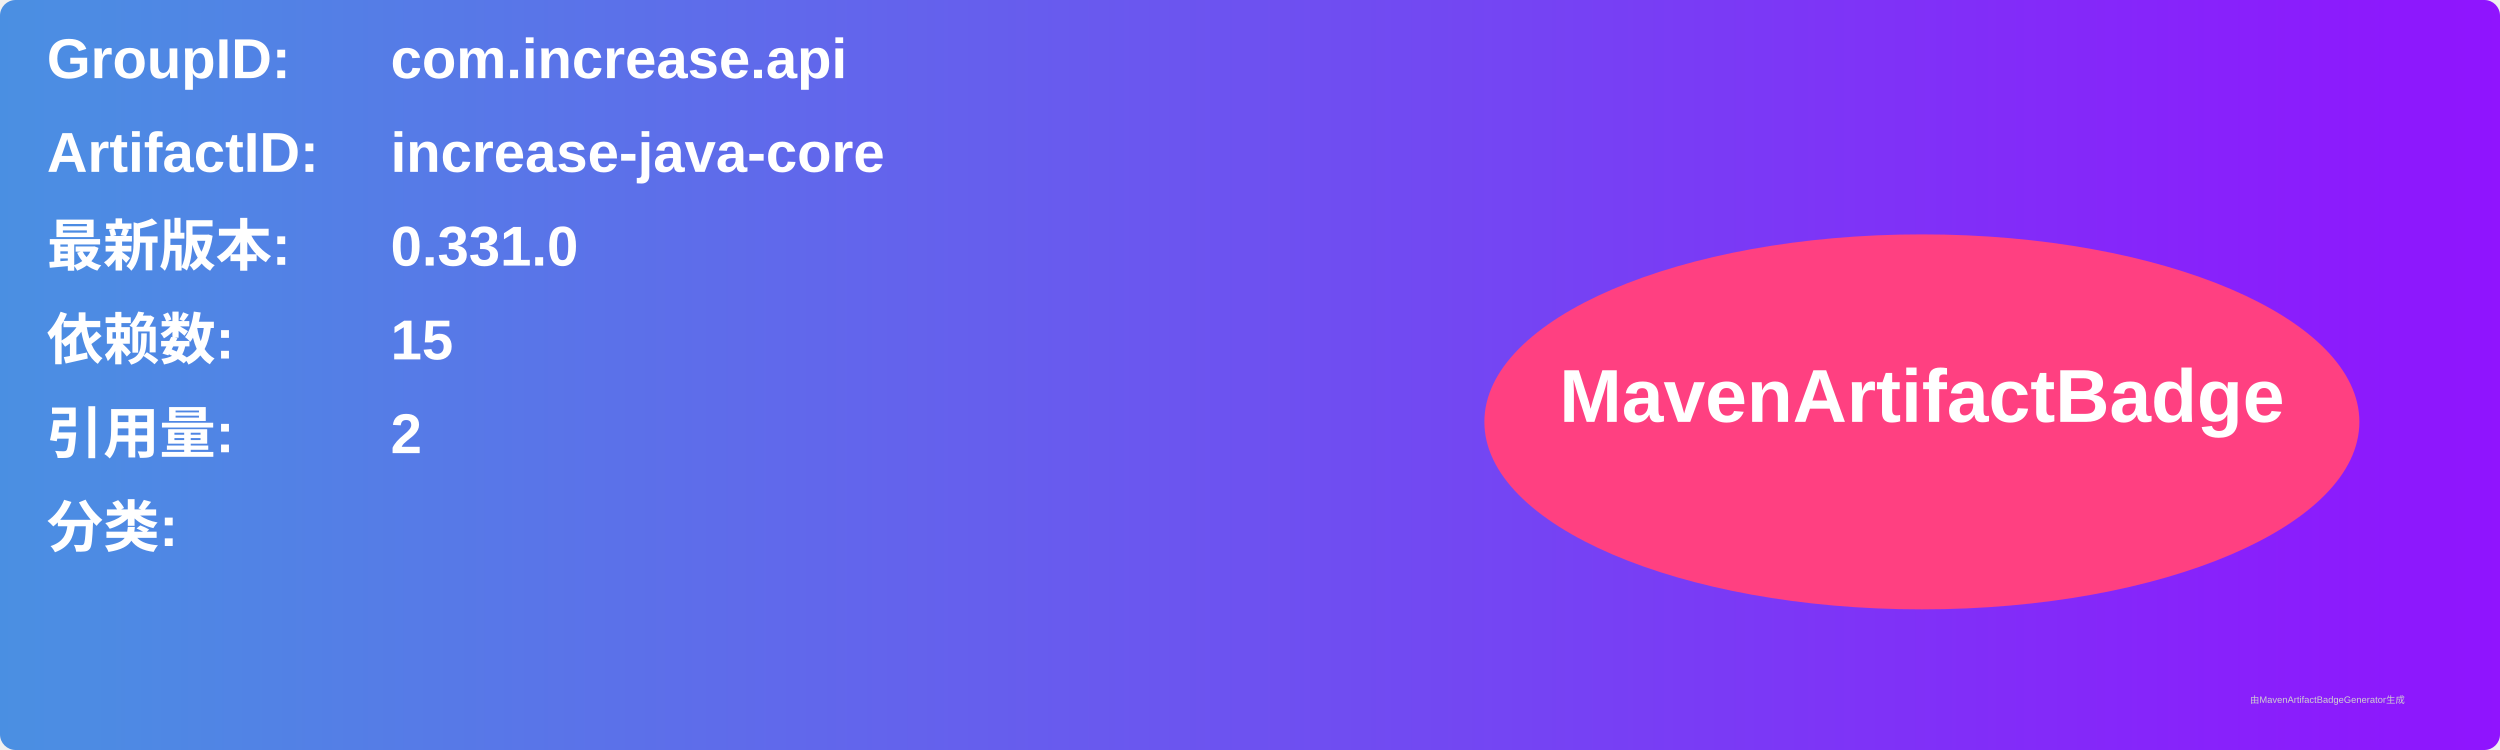
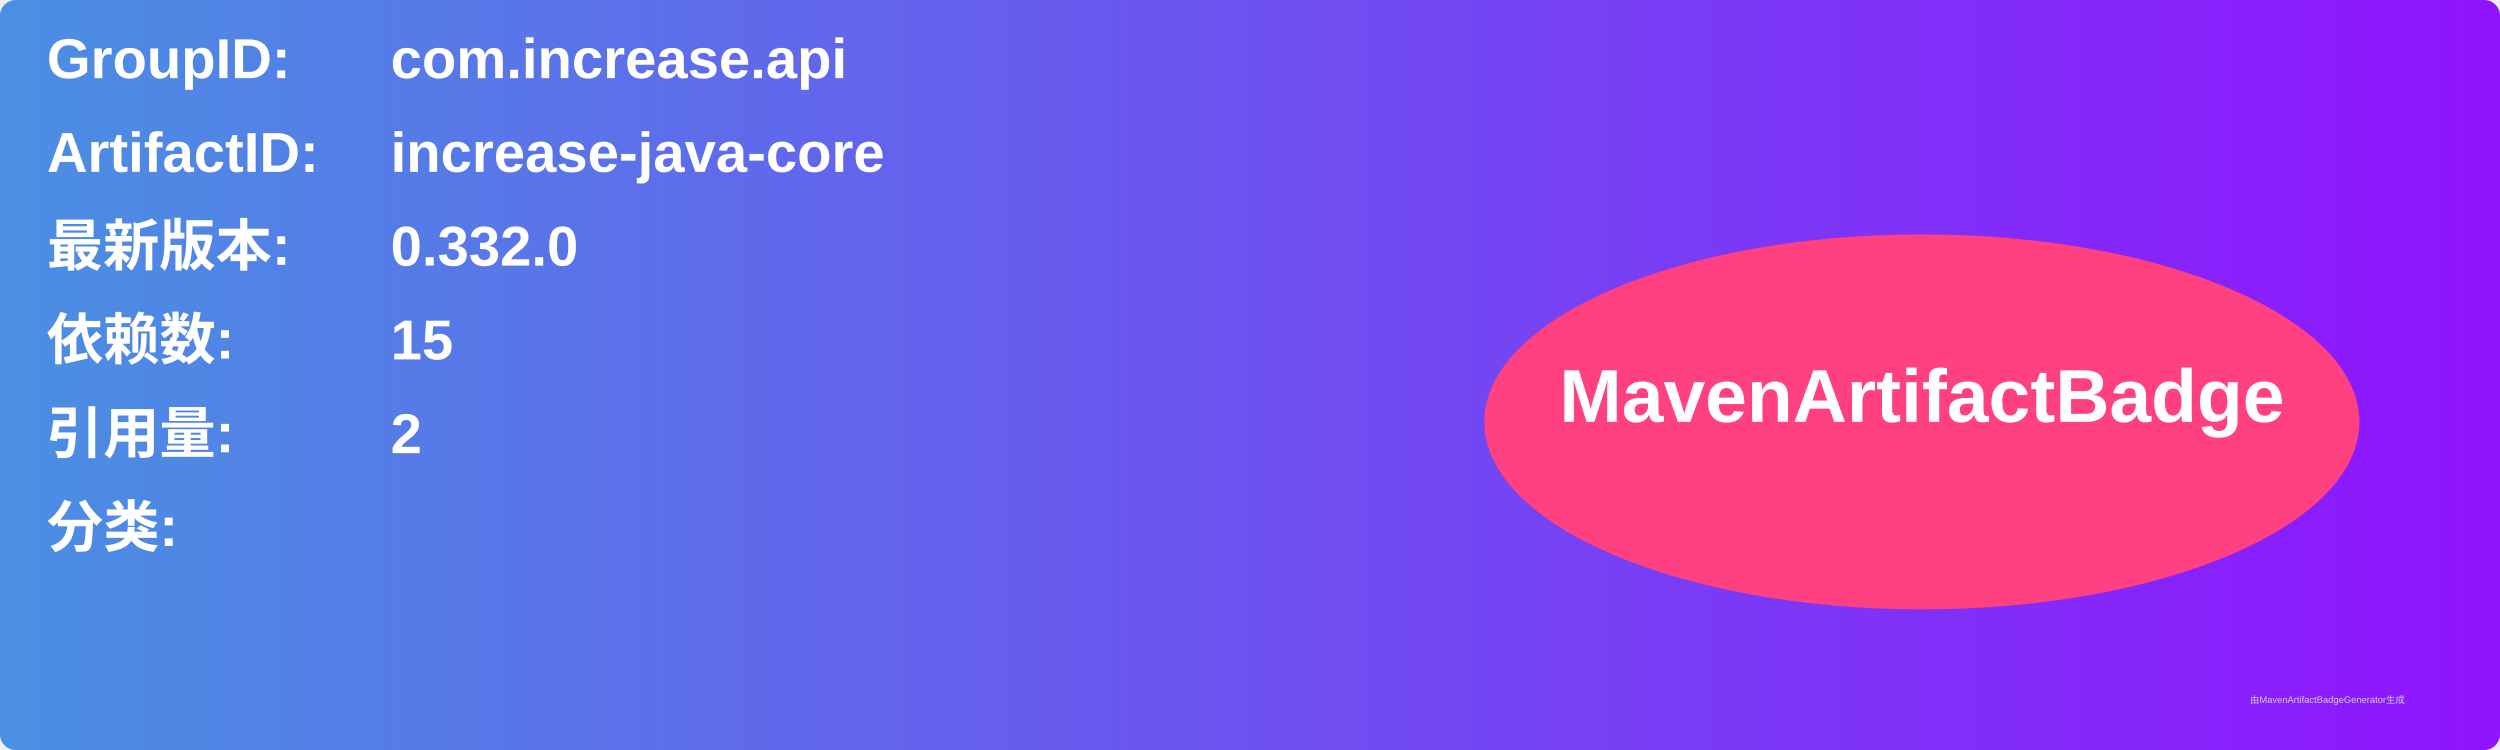
<svg xmlns="http://www.w3.org/2000/svg" width="800" height="240" viewBox="0 0 800 240">
  <linearGradient id="grad" x1="0%" y1="0%" x2="100%" y2="0%">
    <stop offset="0%" stop-color="#4a90e2" />
    <stop offset="100%" stop-color="#9013fe" />
  </linearGradient>
  <rect width="100%" height="100%" rx="5" ry="5" fill="url(#grad)" />
  <g transform="translate(15, 15)">
    <text x="0" y="10" font-family="Arial" font-size="18" fill="white" font-weight="bold" width="260">GroupID:</text>
    <text x="110" y="10" font-family="Arial" font-size="18" fill="white" font-weight="bold" width="460">com.increase.api</text>
    <text x="0" y="40" font-family="Arial" font-size="18" fill="white" font-weight="bold" width="260">ArtifactID:</text>
    <text x="110" y="40" font-family="Arial" font-size="18" fill="white" font-weight="bold" width="460">increase-java-core</text>
    <text x="0" y="70" font-family="Arial" font-size="18" fill="white" font-weight="bold">最新版本:</text>
    <text x="110" y="70" font-family="Arial" font-size="18" fill="white" font-weight="bold">
-       <tspan font-weight="bold">0.331.0</tspan>
+       <tspan font-weight="bold">0.332.0</tspan>
    </text>
    <text x="0" y="100" font-family="Arial" font-size="18" fill="white" font-weight="bold">依赖数: </text>
    <text x="110" y="100" font-family="Arial" font-size="18" fill="white">
      <tspan font-weight="bold">15</tspan>
    </text>
    <text x="0" y="130" font-family="Arial" font-size="18" fill="white" font-weight="bold">引用量: </text>
    <text x="110" y="130" font-family="Arial" font-size="18" fill="white">
      <tspan font-weight="bold">2</tspan>
    </text>
    <text x="0" y="160" font-family="Arial" font-size="18" fill="white" font-weight="bold">分类:</text>
    <text x="10" y="190" font-family="Arial" font-size="10" fill="white">
      <tspan font-weight="bold" />
    </text>
    <ellipse cx="600" cy="120" rx="140" ry="60" fill="#ff4081" />
    <text x="600" y="120" text-anchor="middle" font-family="Arial" font-size="24" fill="white" font-weight="bold">MavenArtifactBadge</text>
  </g>
  <text x="720" y="225" font-family="Arial" font-size="3" fill="#d0d0d0">由MavenArtifactBadgeGenerator生成</text>
</svg>
